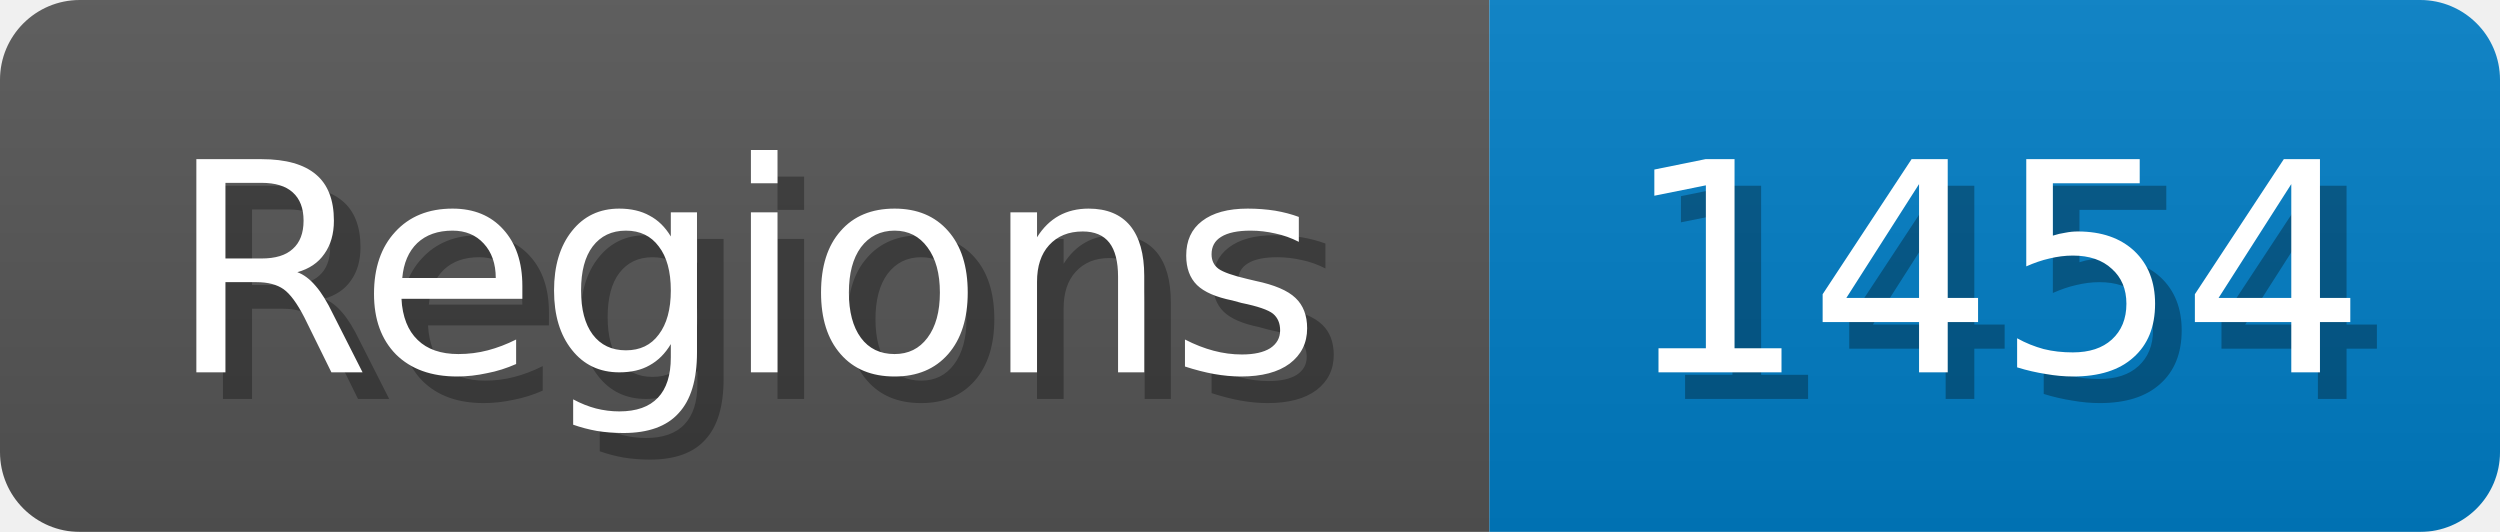
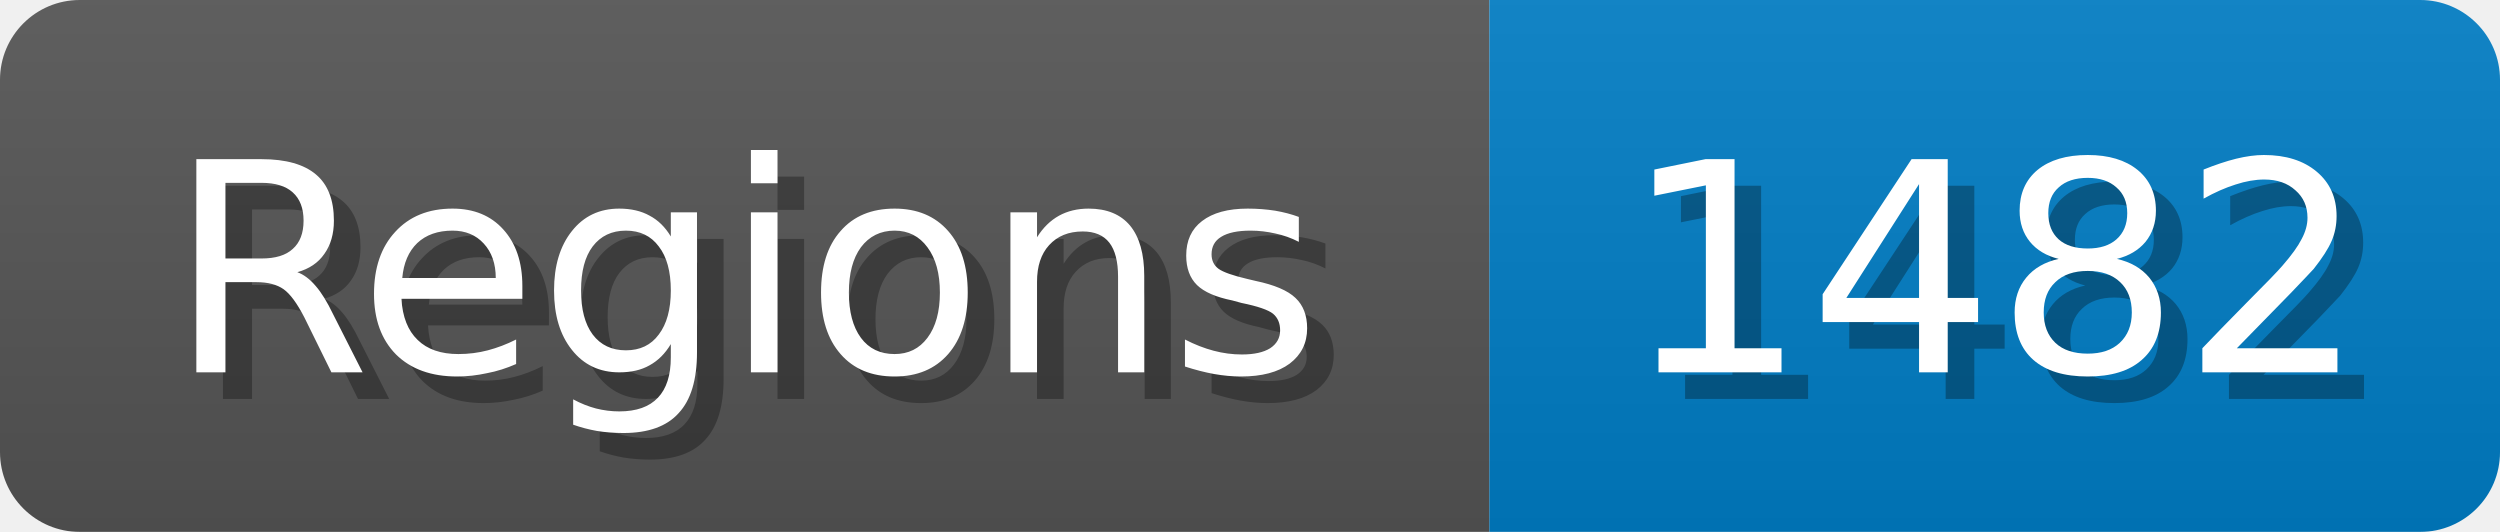
<svg xmlns="http://www.w3.org/2000/svg" width="94" height="20">
  <linearGradient id="b" x2="0" y2="100%">
    <stop offset="0" stop-color="#bbb" stop-opacity=".1" />
    <stop offset="1" stop-opacity=".1" />
  </linearGradient>
  <mask id="anybadge_1">
    <rect width="94" height="20" rx="3" fill="#fff" />
  </mask>
  <g mask="url(#anybadge_1)">
    <path fill="#555" d="M0 0h56v20H0z" />
    <path fill="#007ec6" d="M56 0h38v20H56z" />
    <path fill="url(#b)" d="M0 0h94v20H0z" />
  </g>
  <g fill="#fff" text-anchor="middle" font-family="DejaVu Sans,Verdana,Geneva,sans-serif" font-size="11">
    <text x="29.0" y="15" fill="#010101" fill-opacity=".3">Regions</text>
    <text x="28.0" y="14">Regions</text>
  </g>
  <g fill="#fff" text-anchor="middle" font-family="DejaVu Sans,Verdana,Geneva,sans-serif" font-size="11">
-     <text x="76.0" y="15" fill="#010101" fill-opacity=".3">1454</text>
-     <text x="75.0" y="14">1454</text>
+     <text x="76.0" y="15" fill="#010101" fill-opacity=".3">1482</text>
+     <text x="75.0" y="14">1482</text>
  </g>
</svg>
